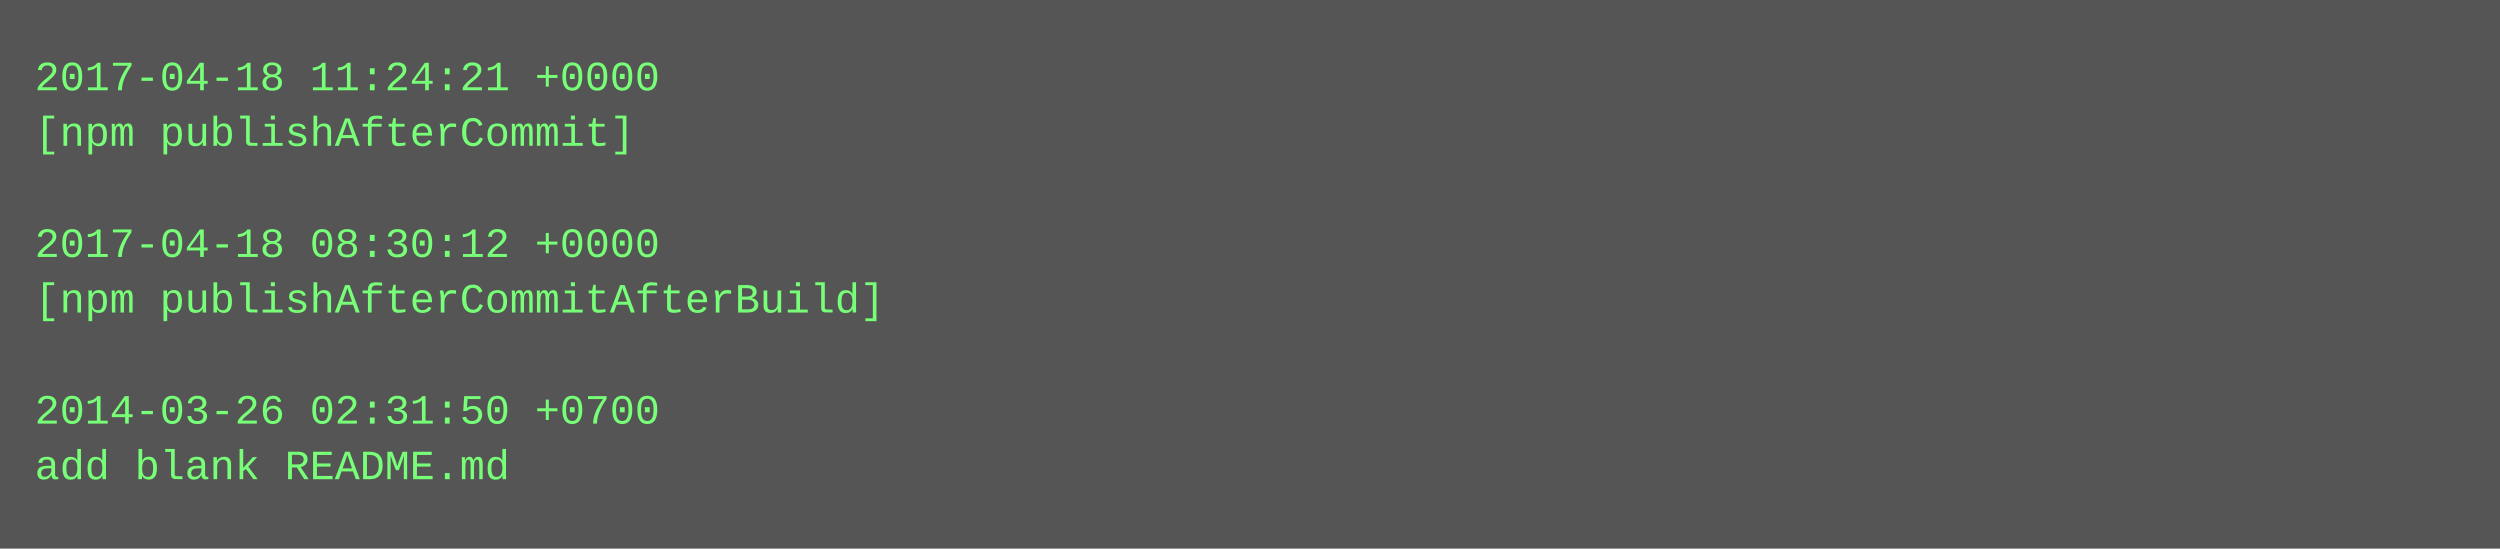
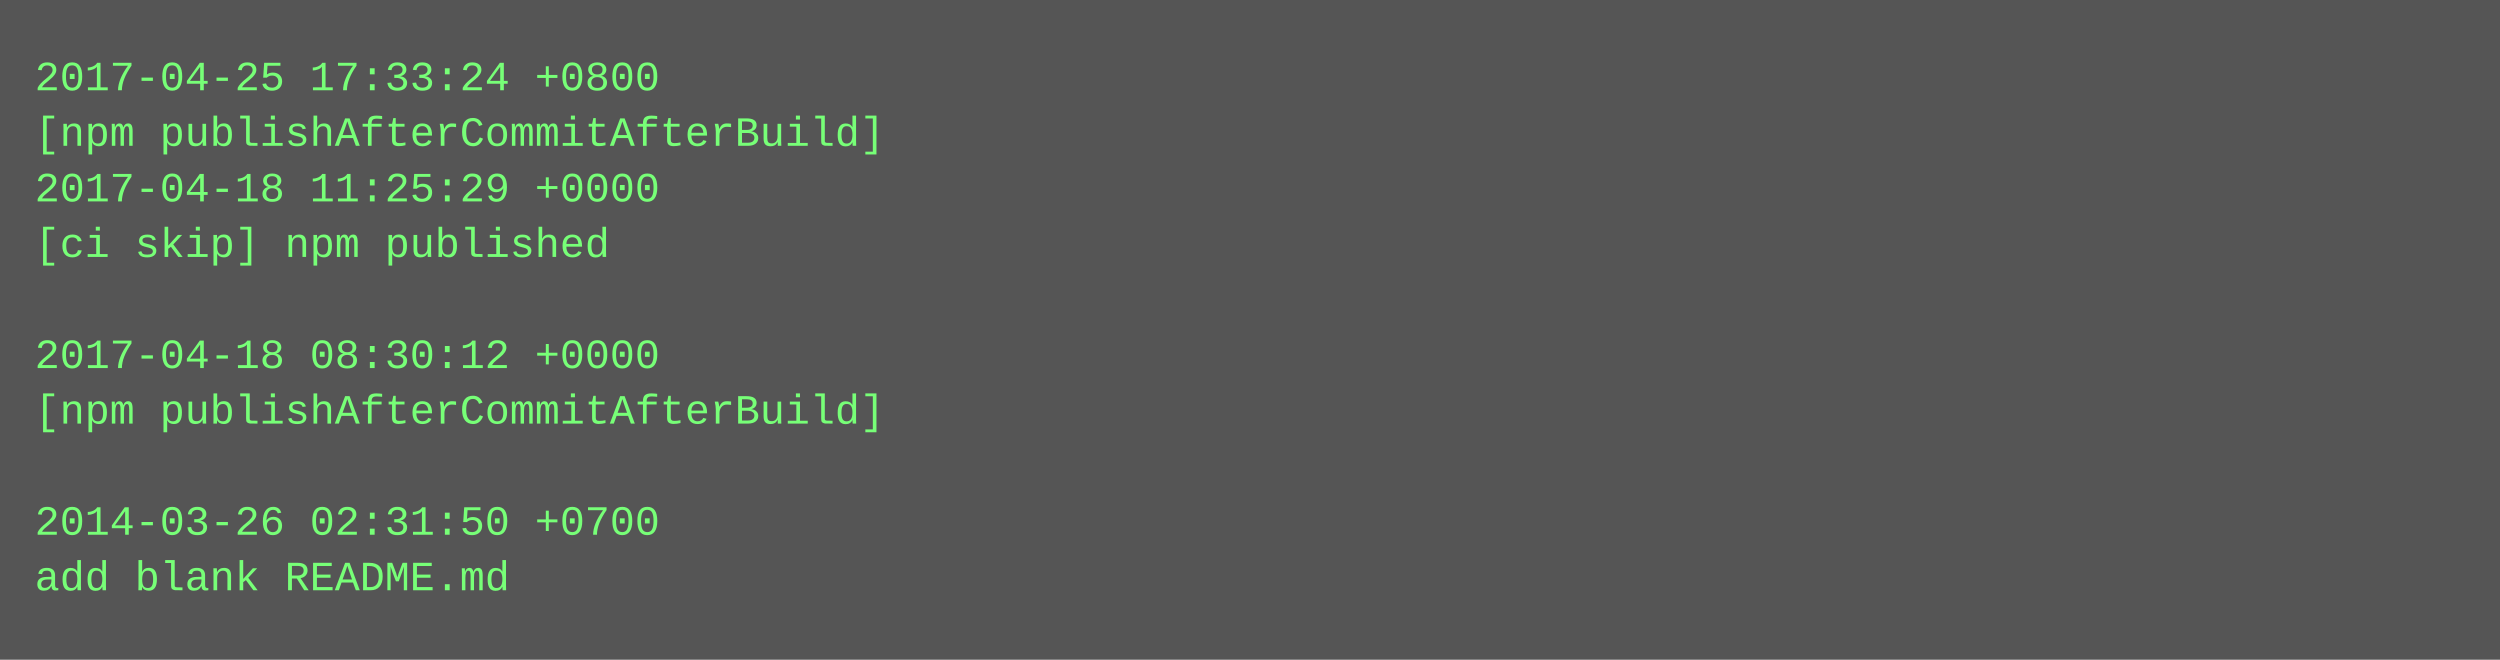
- <svg xmlns="http://www.w3.org/2000/svg" height="158" width="720">
-   <rect height="158" fill="#555" width="720" />
+ <svg xmlns="http://www.w3.org/2000/svg" height="190" width="720">
+   <rect height="190" fill="#555" width="720" />
  <text fill="#7f7" font-family="Courier New" font-size="12" xml:space="preserve">
-     <tspan x="10" y="26">2017-04-18 11:24:21 +0000</tspan>
-     <tspan x="10" y="42">[npm publishAfterCommit]</tspan>
-     <tspan x="10" y="58" />
-     <tspan x="10" y="74">2017-04-18 08:30:12 +0000</tspan>
-     <tspan x="10" y="90">[npm publishAfterCommitAfterBuild]</tspan>
-     <tspan x="10" y="106" />
-     <tspan x="10" y="122">2014-03-26 02:31:50 +0700</tspan>
-     <tspan x="10" y="138">add blank README.md</tspan>
+     <tspan x="10" y="26">2017-04-25 17:33:24 +0800</tspan>
+     <tspan x="10" y="42">[npm publishAfterCommitAfterBuild]</tspan>
+     <tspan x="10" y="58">2017-04-18 11:25:29 +0000</tspan>
+     <tspan x="10" y="74">[ci skip] npm published</tspan>
+     <tspan x="10" y="90" />
+     <tspan x="10" y="106">2017-04-18 08:30:12 +0000</tspan>
+     <tspan x="10" y="122">[npm publishAfterCommitAfterBuild]</tspan>
+     <tspan x="10" y="138" />
+     <tspan x="10" y="154">2014-03-26 02:31:50 +0700</tspan>
+     <tspan x="10" y="170">add blank README.md</tspan>
  </text>
</svg>
